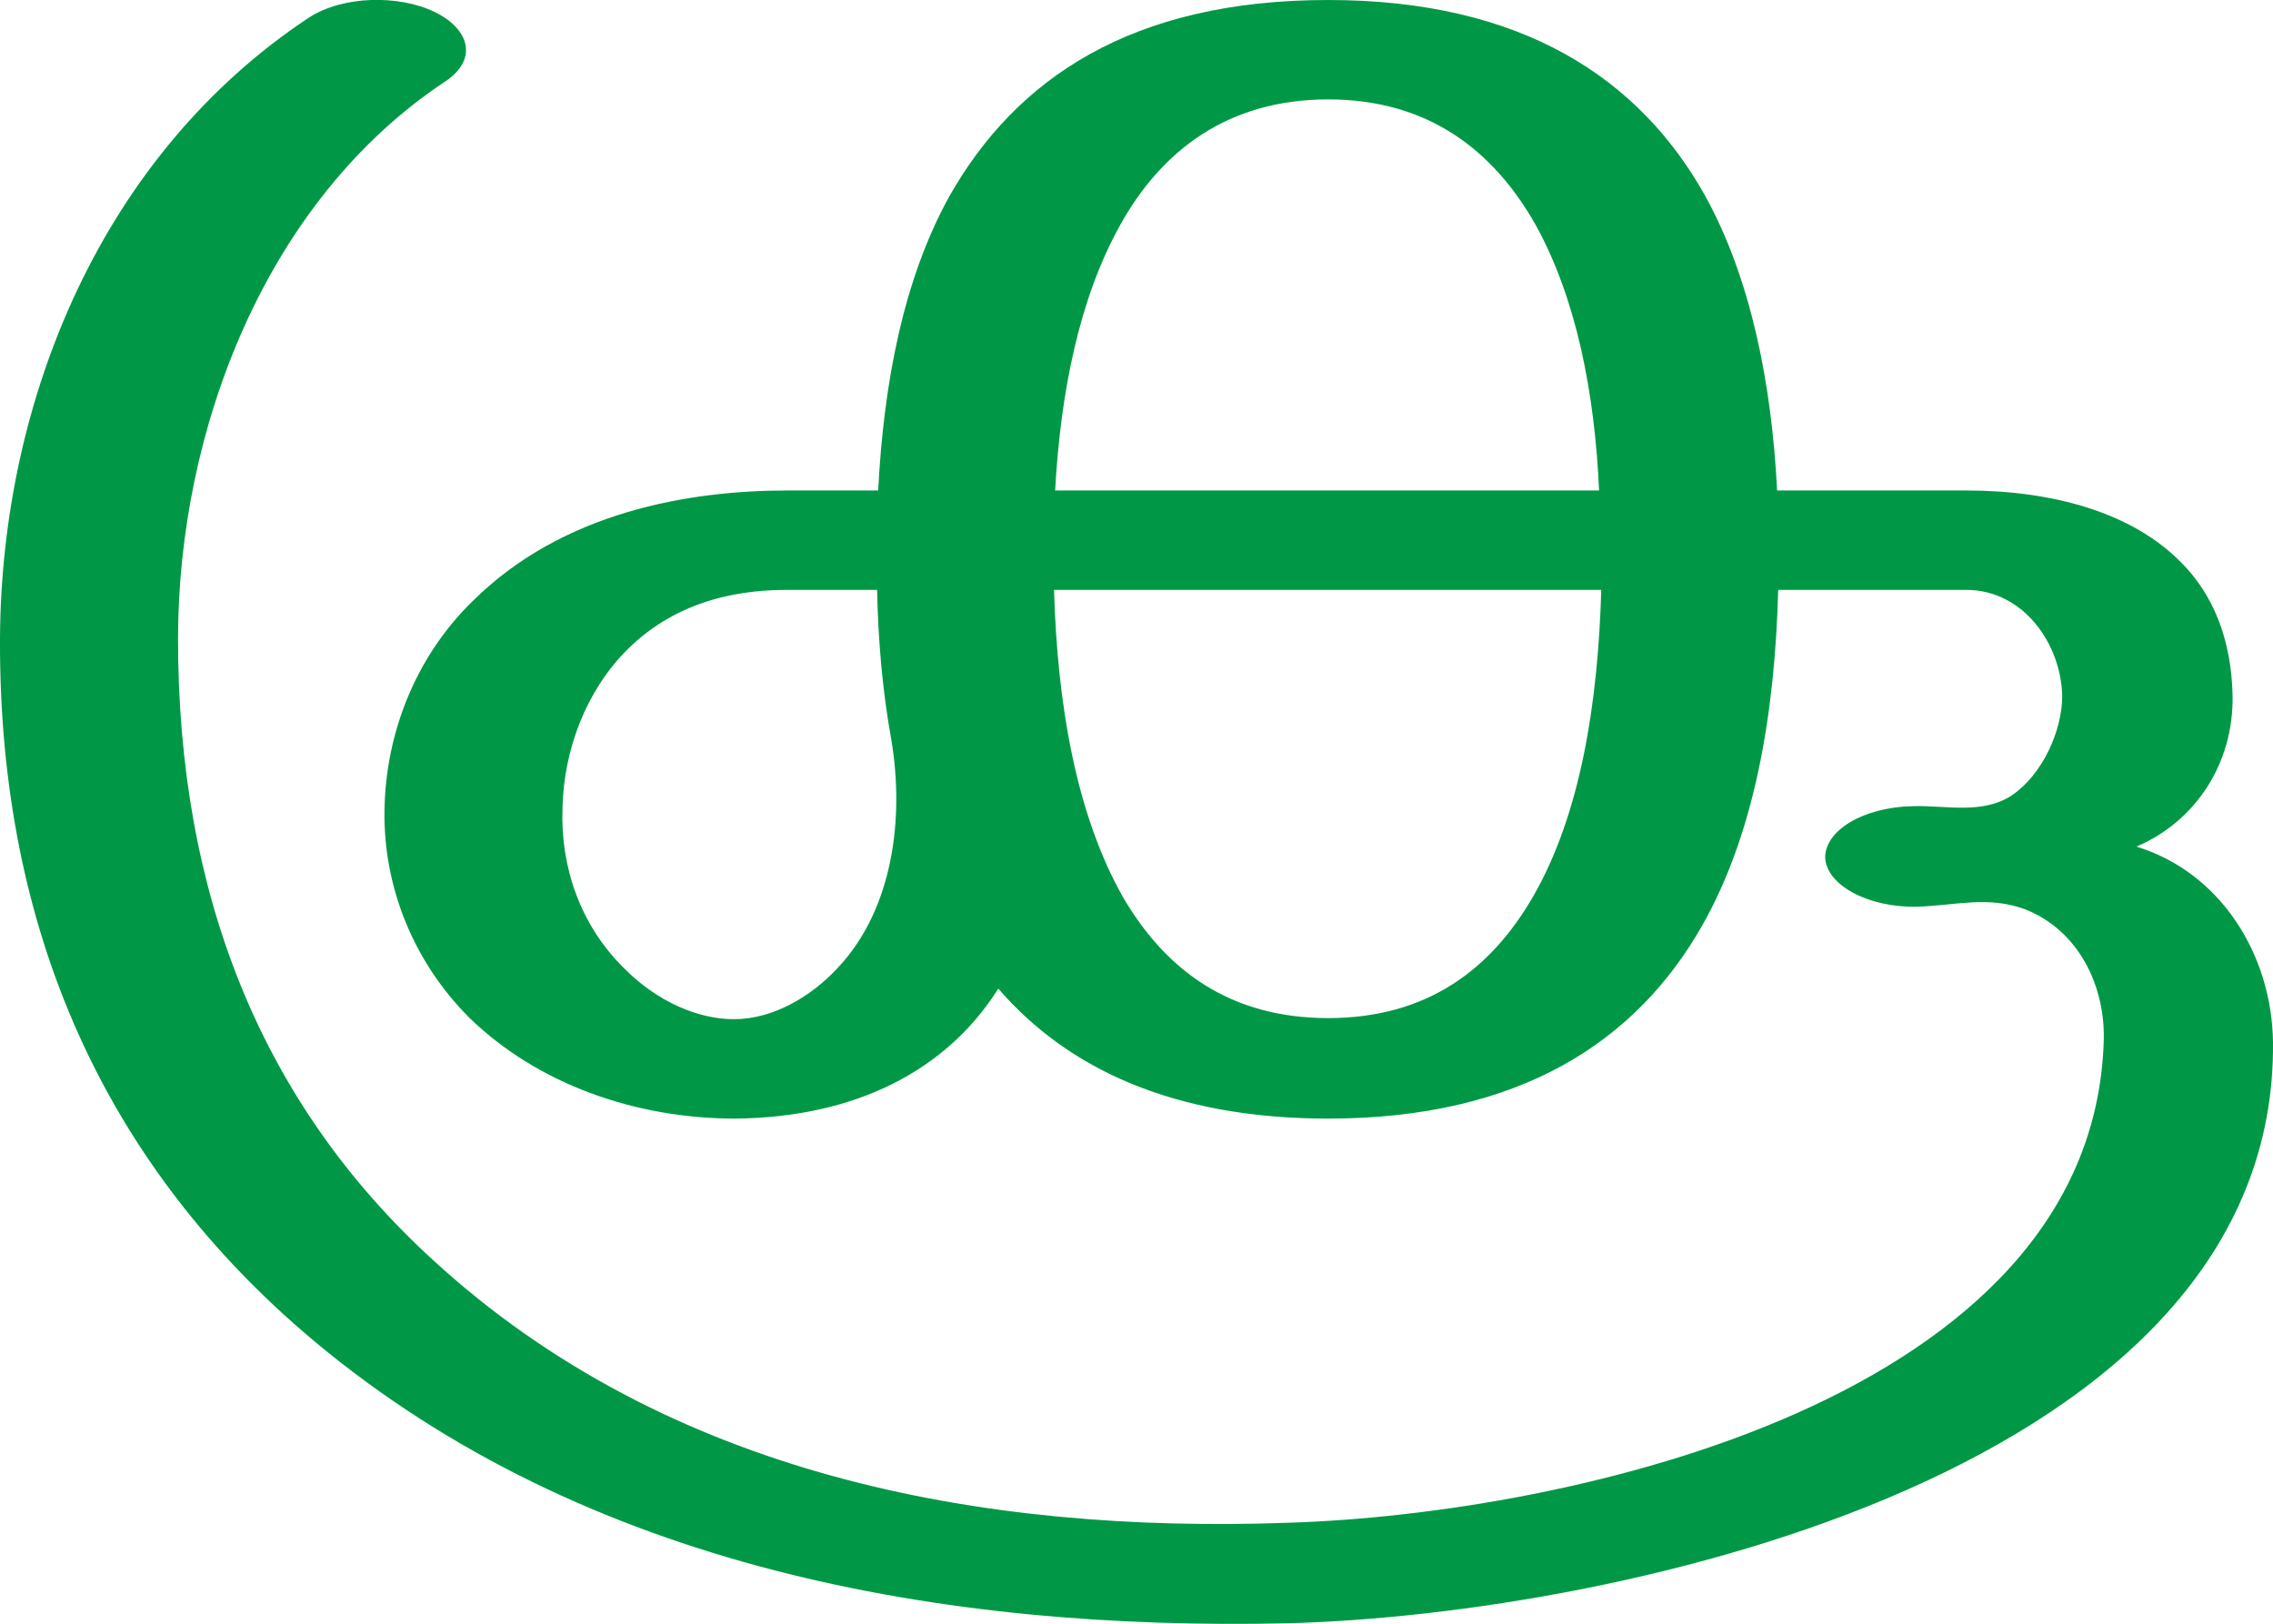
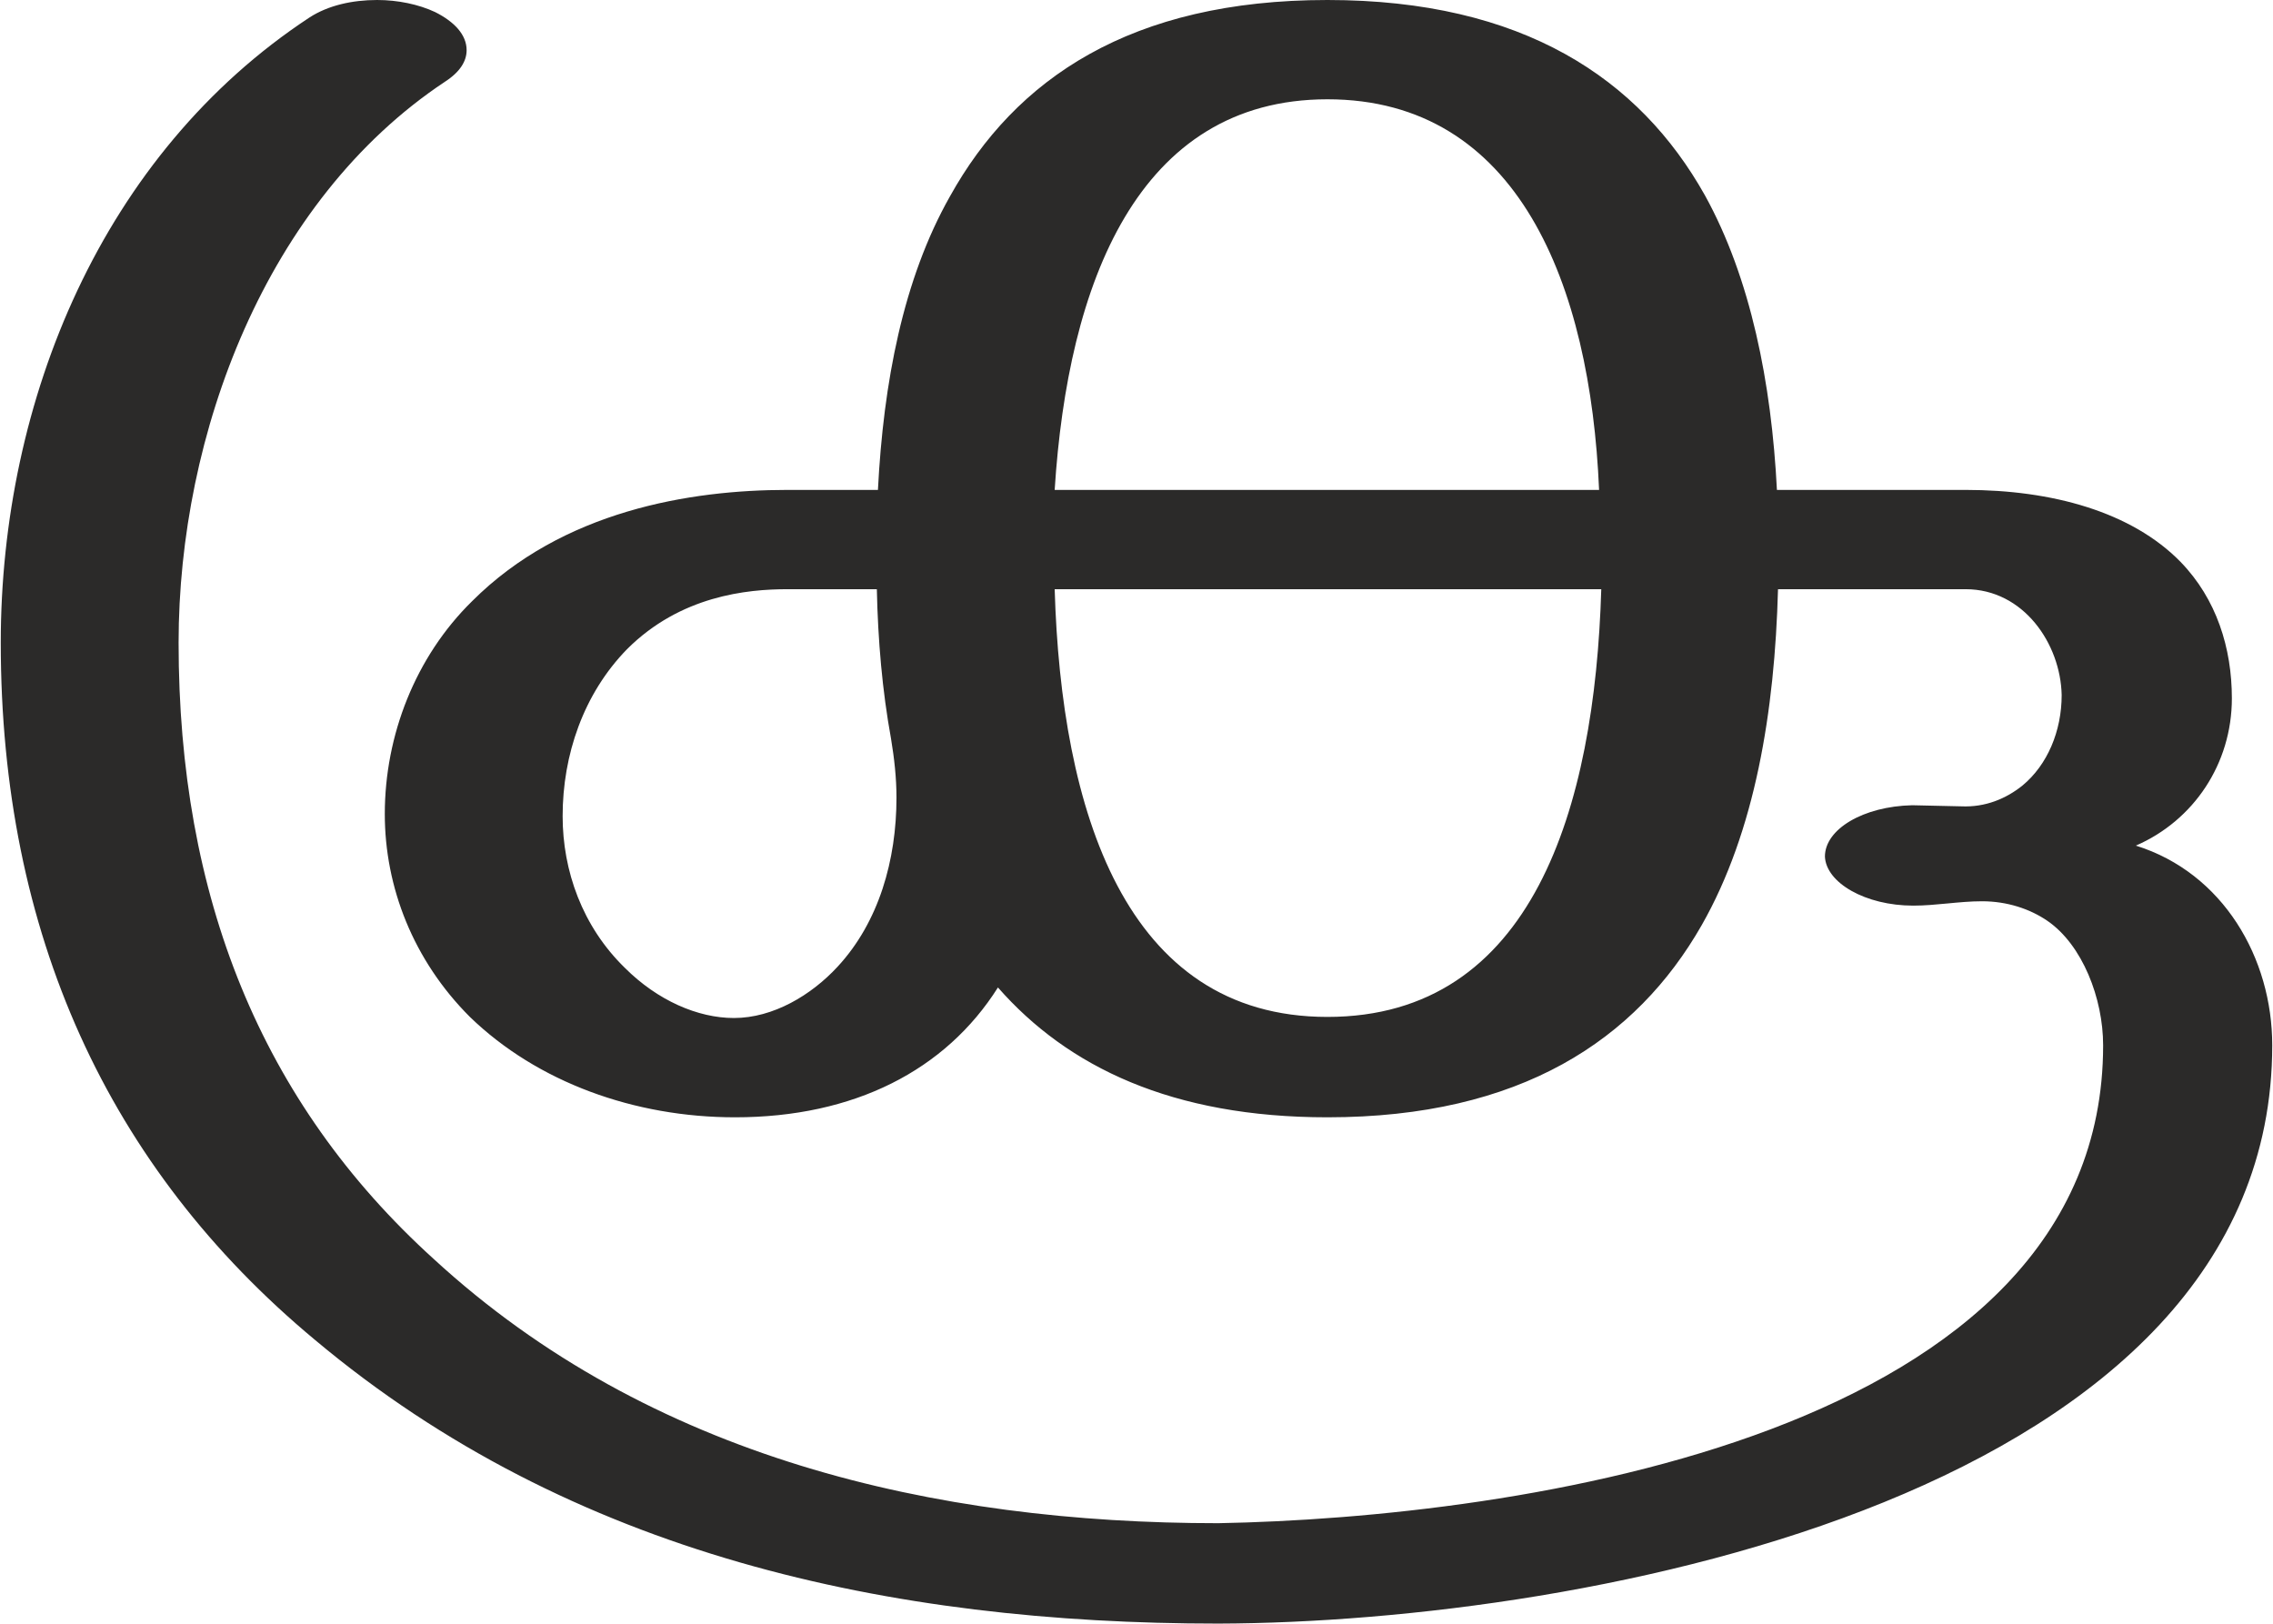
- <svg xmlns="http://www.w3.org/2000/svg" xml:space="preserve" width="2081px" height="1486px" version="1.1" style="shape-rendering:geometricPrecision; text-rendering:geometricPrecision; image-rendering:optimizeQuality; fill-rule:evenodd; clip-rule:evenodd" viewBox="0 0 2081 1486">
+ <svg xmlns="http://www.w3.org/2000/svg" xml:space="preserve" width="2082px" height="1487px" version="1.1" style="shape-rendering:geometricPrecision; text-rendering:geometricPrecision; image-rendering:optimizeQuality; fill-rule:evenodd; clip-rule:evenodd" viewBox="0 0 2082 1488">
  <defs>
    <style type="text/css">
   
-     .fil0 {fill:#009846;fill-rule:nonzero}
+     .fil0 {fill:#2B2A29;fill-rule:nonzero}
   
  </style>
  </defs>
  <g id="Layer_x0020_1">
-     <path class="fil0" d="M1179 1486c-316,7 -643,-51 -891,-258 -191,-160 -289,-375 -288,-643 1,-220 94,-444 283,-569 31,-20 82,-21 115,-5 31,15 41,43 9,64 -164,109 -244,319 -244,510 0,232 75,424 234,569 214,196 500,250 782,240 258,-8 736,-113 747,-440 2,-51 -23,-103 -73,-122 -34,-12 -63,-3 -98,-2 -45,1 -83,-20 -84,-45 0,-25 35,-46 80,-47 30,-1 64,8 91,-10 28,-19 46,-59 46,-91 -1,-47 -35,-97 -88,-97l-172 0c-3,112 -21,222 -70,308 -60,105 -166,176 -342,176 -142,0 -239,-46 -302,-119 -48,76 -132,118 -241,119 -92,0 -181,-32 -243,-92 -53,-53 -79,-122 -78,-190 1,-70 28,-140 80,-191 83,-83 200,-102 289,-102l83 0c5,-98 23,-193 65,-269 61,-108 167,-180 347,-180 178,0 285,72 345,179 42,76 61,172 66,270l173 0c79,0 152,20 197,66 29,29 46,70 47,122 1,62 -34,115 -88,138 78,24 124,100 125,179 4,392 -598,524 -902,532zm-363 -809c-8,-44 -12,-90 -13,-137l-82 0c-37,0 -98,6 -147,55 -37,37 -58,91 -59,145 -2,53 16,107 57,147 30,30 67,46 100,46 36,0 71,-21 95,-47 51,-54 61,-138 49,-209zm650 -137l-501 0c3,104 20,205 63,281 39,67 98,111 188,111 90,0 149,-44 188,-112 43,-75 59,-176 62,-280zm-500 -91l498 0c-4,-90 -21,-176 -58,-243 -39,-69 -99,-115 -190,-115 -92,0 -153,47 -191,116 -37,67 -54,152 -59,242z" />
+     <path class="fil0" d="M1116 1488c339,-1 966,-119 966,-530 0,-80 -45,-158 -125,-183 53,-23 88,-75 88,-135 0,-46 -14,-91 -47,-125 -45,-46 -118,-66 -197,-66l-173 0c-5,-98 -24,-194 -66,-270 -60,-107 -167,-179 -346,-179 -180,0 -286,72 -346,180 -43,76 -61,171 -66,269l-83 0c-89,0 -206,19 -289,102 -52,51 -80,123 -80,195 0,67 26,134 78,186 62,60 151,92 243,92 109,0 193,-43 241,-119 64,73 160,119 302,119 177,0 283,-71 343,-176 49,-86 67,-196 70,-308l172 0c53,0 87,50 88,97 0,33 -13,64 -36,83 -15,12 -34,20 -56,19l-45 -1c-45,1 -80,22 -80,47 1,24 37,45 81,45 21,0 42,-4 63,-4 23,0 44,7 60,18 32,22 51,71 51,114 0,359 -541,433 -811,438 -260,0 -521,-60 -719,-242 -159,-144 -234,-333 -234,-565 0,-191 80,-405 244,-514 14,-9 20,-19 20,-29 0,-14 -11,-26 -29,-35 -15,-7 -34,-11 -53,-11 -23,0 -45,5 -62,16 -190,125 -283,351 -283,573 0,266 98,481 288,639 235,197 527,260 828,260zm349 -1039l-499 0c12,-189 76,-358 250,-358 175,0 241,170 249,358zm-793 484c-33,0 -70,-16 -100,-46 -39,-38 -57,-89 -57,-139 0,-56 19,-112 59,-153 49,-49 110,-55 147,-55l82 0c1,47 5,93 13,137 3,18 5,36 5,54 0,57 -16,114 -54,155 -24,26 -59,47 -95,47zm544 -1c-186,0 -244,-190 -250,-392l501 0c-6,201 -63,392 -251,392z" />
  </g>
</svg>
